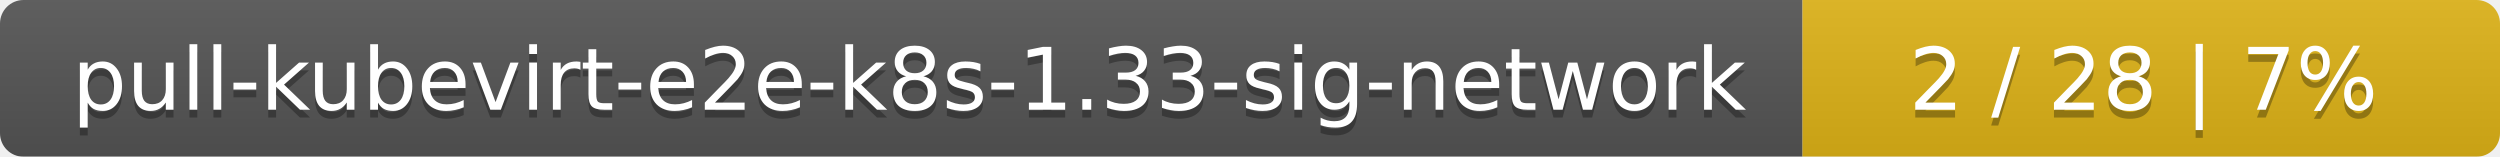
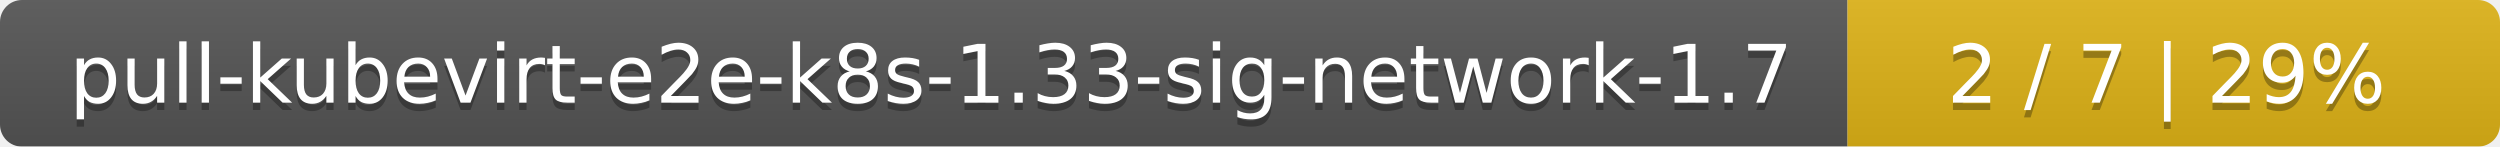
- <svg xmlns="http://www.w3.org/2000/svg" width="319" height="20">
+ <svg xmlns="http://www.w3.org/2000/svg" width="341" height="20">
  <linearGradient id="smooth" x2="0" y2="100%">
    <stop offset="0" stop-color="#bbb" stop-opacity=".1" />
    <stop offset="1" stop-opacity=".1" />
  </linearGradient>
  <mask id="round">
-     <rect width="319" height="20" rx="3" fill="#fff" />
+     <rect width="341" height="20" rx="3" fill="#fff" />
  </mask>
  <g mask="url(#round)">
-     <rect width="230" height="20" fill="#555" />
-     <rect x="230" width="89" height="20" fill="#dfb317" />
-     <rect width="319" height="20" fill="url(#smooth)" />
+     <rect width="252" height="20" fill="#555" />
+     <rect x="252" width="89" height="20" fill="#dfb317" />
+     <rect width="341" height="20" fill="url(#smooth)" />
  </g>
  <g fill="#fff" text-anchor="middle" font-family="DejaVu Sans,Verdana,Geneva,sans-serif" font-size="11">
-     <text x="116" y="15" fill="#010101" fill-opacity=".3">pull-kubevirt-e2e-k8s-1.33-sig-network</text>
-     <text x="116" y="14">pull-kubevirt-e2e-k8s-1.33-sig-network</text>
-     <text x="273.5" y="15" fill="#010101" fill-opacity=".3">2 / 28    |    7%</text>
-     <text x="273.5" y="14">2 / 28    |    7%</text>
+     <text x="127" y="15" fill="#010101" fill-opacity=".3">pull-kubevirt-e2e-k8s-1.33-sig-network-1.7</text>
+     <text x="127" y="14">pull-kubevirt-e2e-k8s-1.33-sig-network-1.7</text>
+     <text x="295.5" y="15" fill="#010101" fill-opacity=".3">2 / 7    |    29%</text>
+     <text x="295.5" y="14">2 / 7    |    29%</text>
  </g>
</svg>
